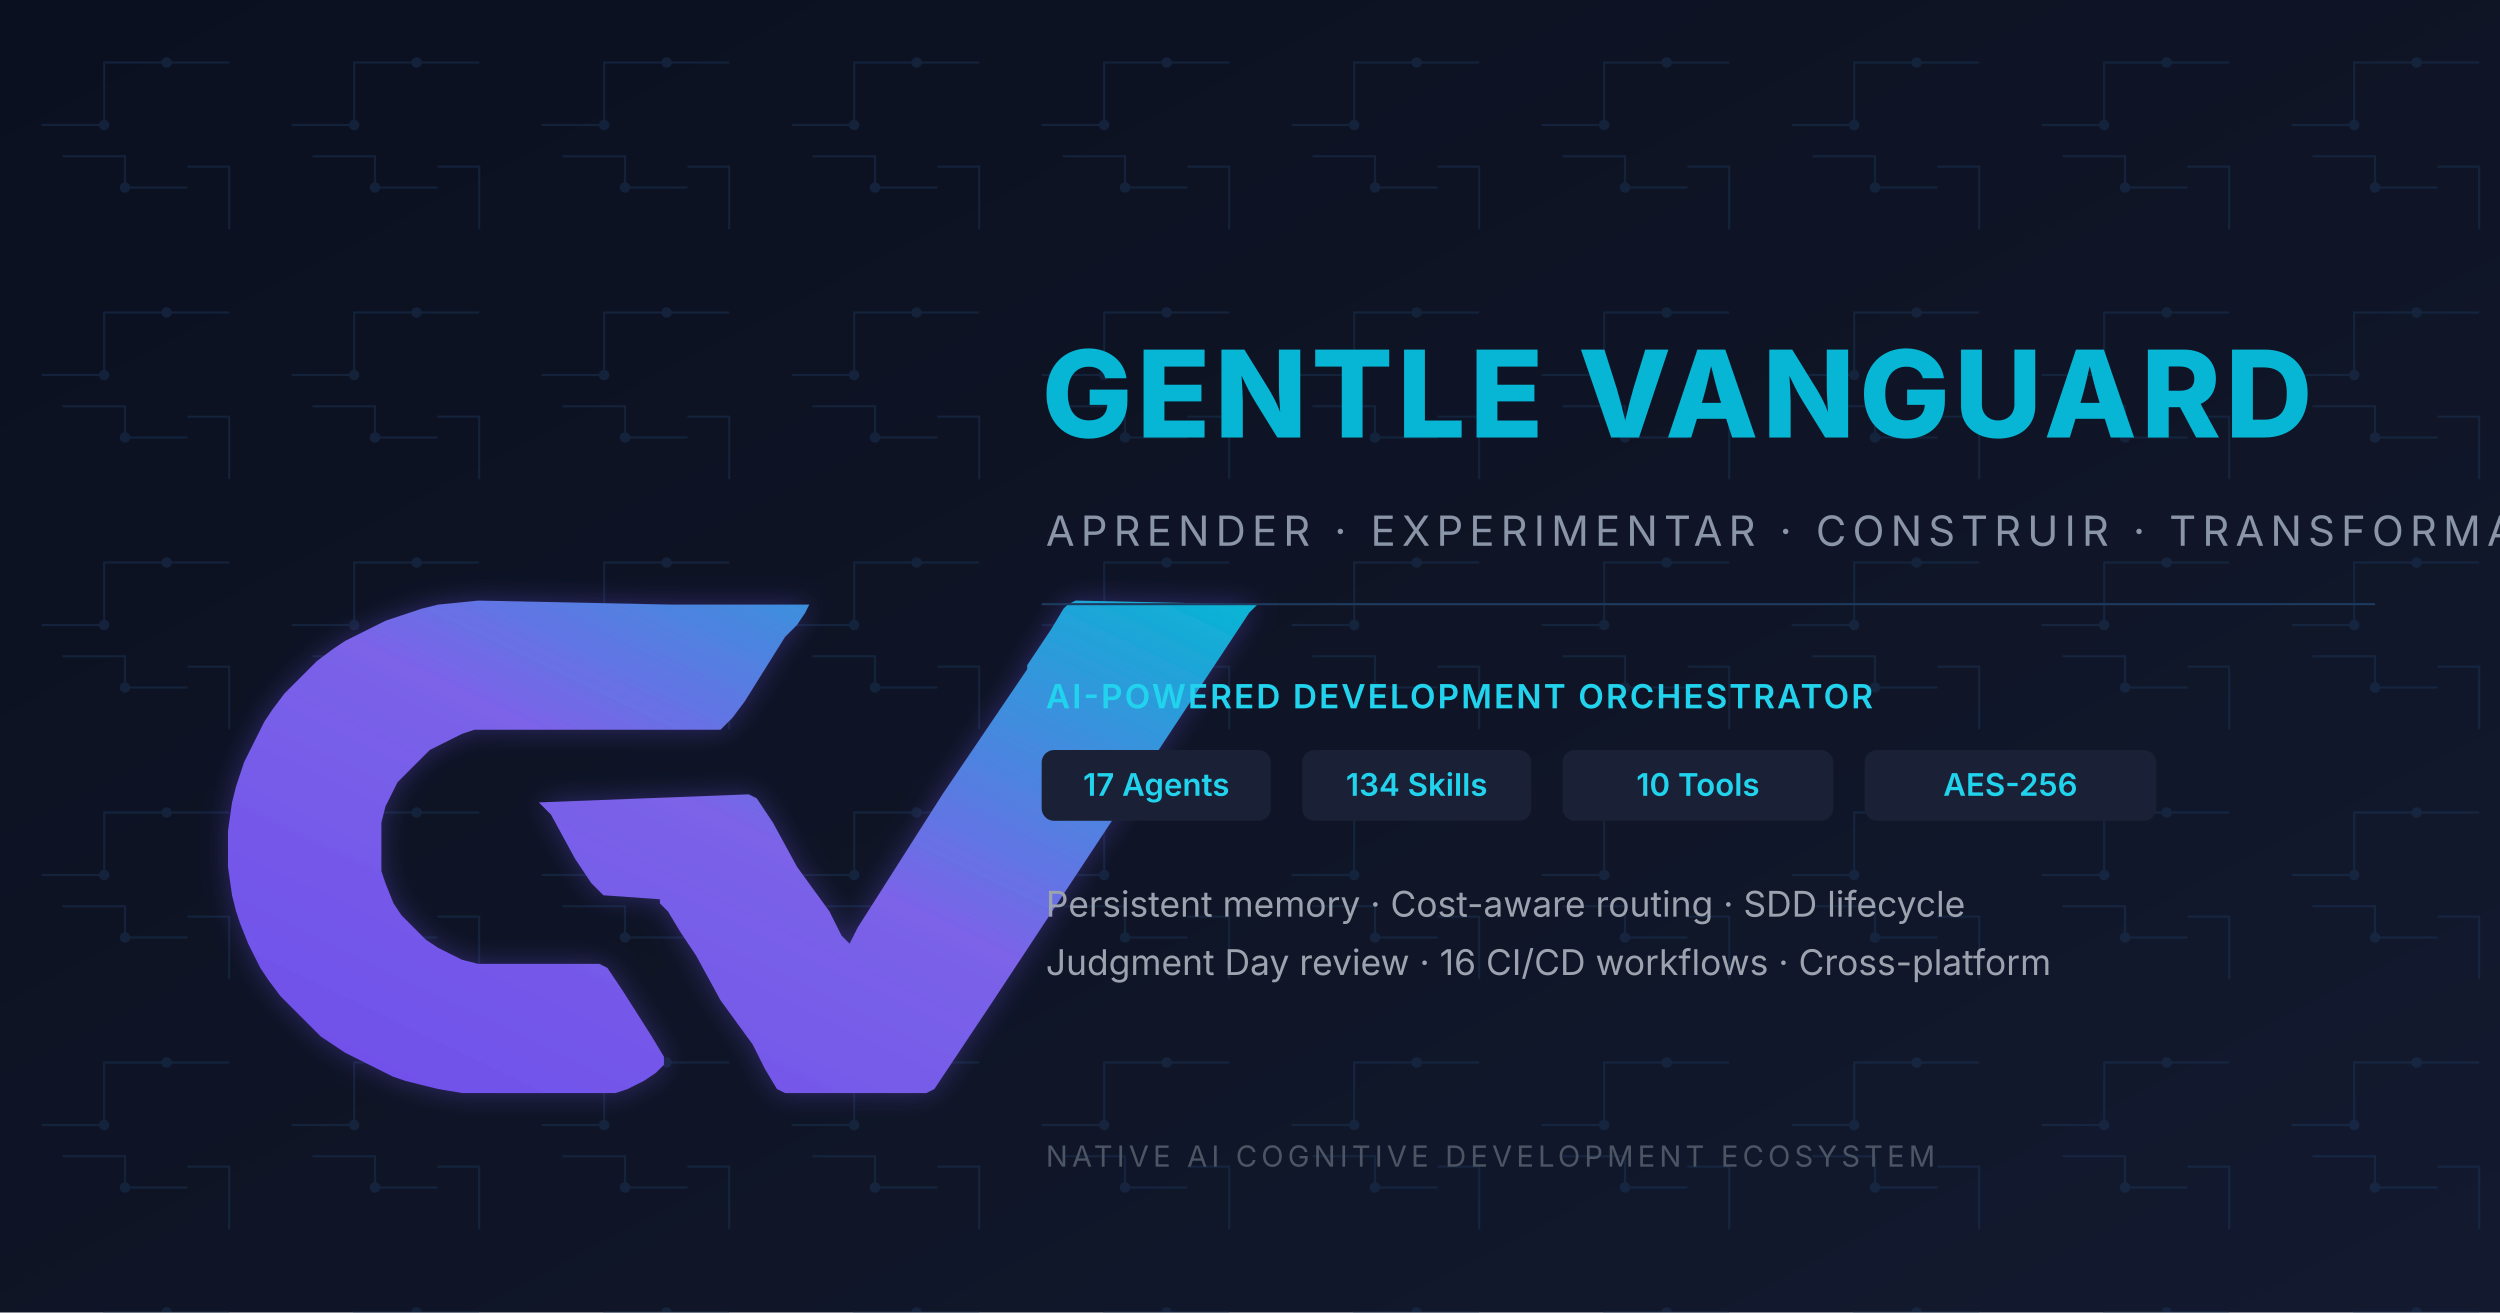
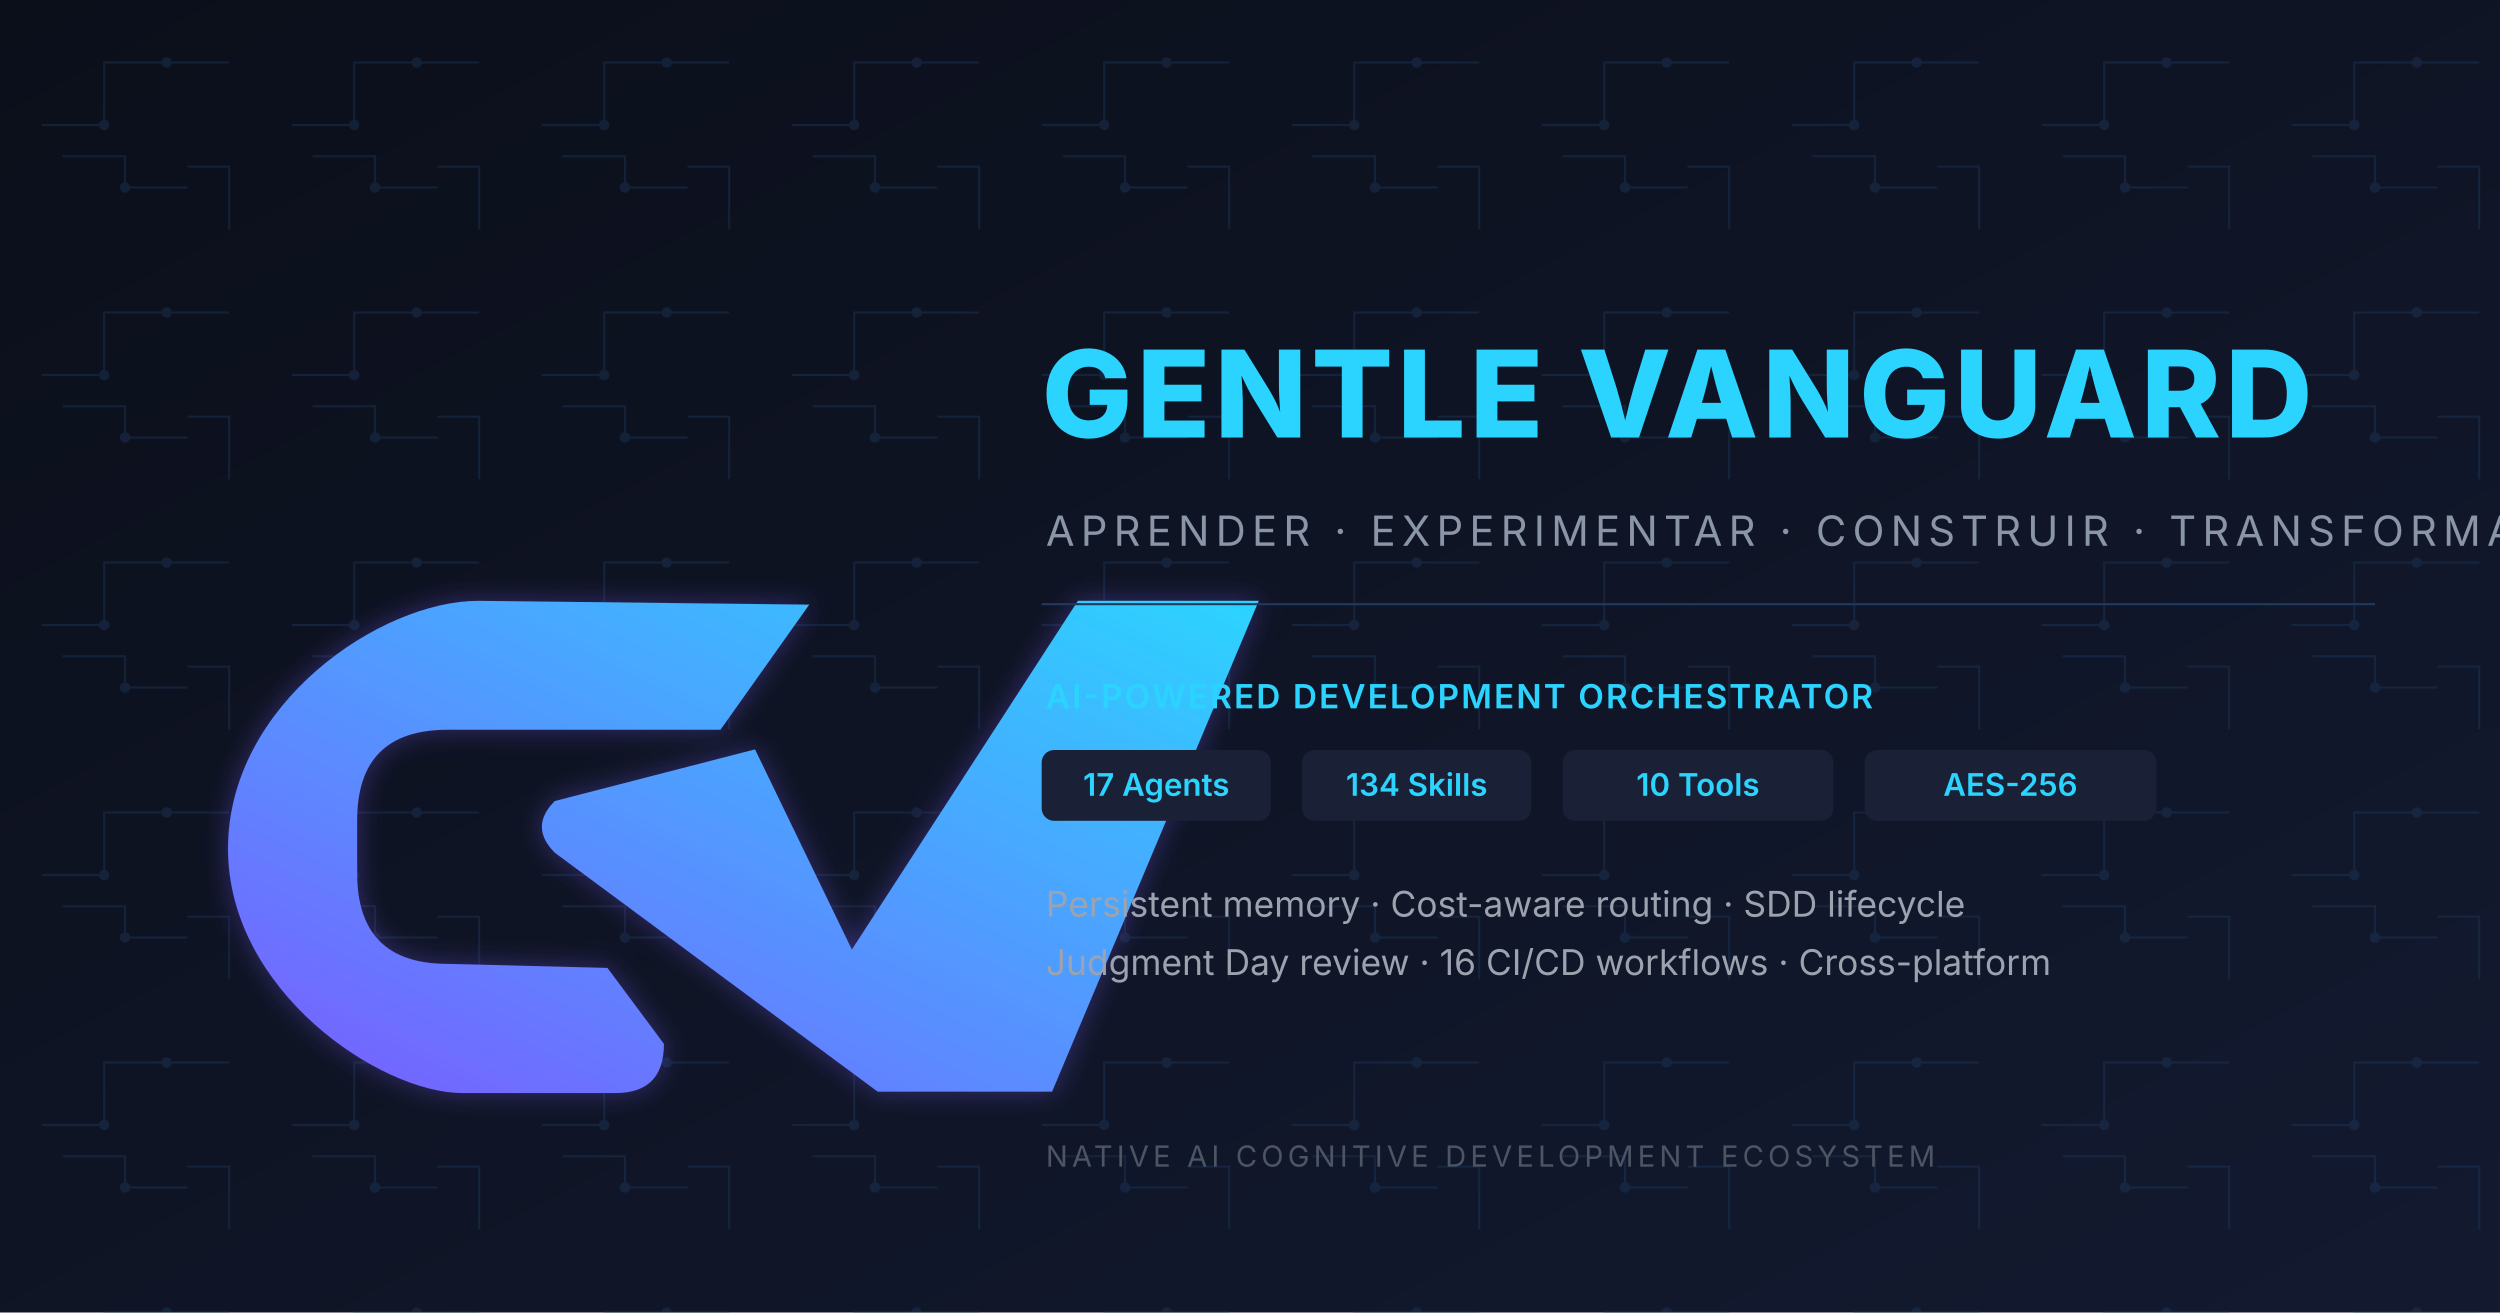
<svg xmlns="http://www.w3.org/2000/svg" viewBox="0 0 1200 630" width="1200" height="630" role="img" aria-label="Gentle Vanguard OG Image">
  <defs>
    <linearGradient id="og-gv-grad" x1="0%" y1="100%" x2="100%" y2="0%">
-       <stop offset="0%" stop-color="#6E4DEB" />
-       <stop offset="52%" stop-color="#7B63E8" />
-       <stop offset="100%" stop-color="#06B6D4" />
+       <stop offset="0%" stop-color="#7A5CFF" />
+       <stop offset="100%" stop-color="#2BD4FF" />
    </linearGradient>
    <linearGradient id="og-bg" x1="0%" y1="0%" x2="100%" y2="100%">
-       <stop offset="0%" stop-color="#0B1020" />
-       <stop offset="55%" stop-color="#0F1526" />
+       <stop offset="0%" stop-color="#0B0F1A" />
      <stop offset="100%" stop-color="#131A30" />
    </linearGradient>
    <filter id="og-glow" x="-20%" y="-20%" width="140%" height="140%">
      <feGaussianBlur in="SourceAlpha" stdDeviation="10" result="blur" />
-       <feFlood flood-color="#6E4DEB" flood-opacity="0.35" result="color" />
+       <feFlood flood-color="#7A5CFF" flood-opacity="0.35" result="color" />
      <feComposite in="color" in2="blur" operator="in" result="shadow" />
      <feMerge>
        <feMergeNode in="shadow" />
        <feMergeNode in="SourceGraphic" />
      </feMerge>
    </filter>
    <pattern id="og-circuit" width="120" height="120" patternUnits="userSpaceOnUse">
      <path d="M 20 60 H 50 M 50 60 V 30 H 80 M 80 30 H 110                M 90 90 H 60 V 75 H 30 M 110 110 V 80 H 90" stroke="#1E3A5F" stroke-width="1" fill="none" />
      <circle cx="50" cy="60" r="2.5" fill="#1E3A5F" />
      <circle cx="80" cy="30" r="2.5" fill="#1E3A5F" />
      <circle cx="60" cy="90" r="2.5" fill="#1E3A5F" />
    </pattern>
  </defs>
  <rect width="1200" height="630" fill="url(#og-bg)" />
  <rect width="1200" height="630" fill="url(#og-circuit)" opacity="0.4" />
  <g transform="translate(40, 90) scale(0.62)" filter="url(#og-glow)">
-     <path d="M 305.75 319.81 L 274.50 322.94 L 262.00 326.06 L 233.88 335.44 L 221.38 341.69 L 202.62 351.06 L 193.25 357.31 L 180.75 366.69 L 155.75 391.69 L 146.38 404.19 L 140.12 413.56 L 133.88 426.06 L 124.50 444.81 L 121.38 454.19 L 118.25 463.56 L 115.12 476.06 L 112.00 497.94 L 112.00 526.06 L 115.12 547.94 L 118.25 560.44 L 121.38 569.81 L 127.62 585.44 L 137.00 604.19 L 143.25 613.56 L 152.62 626.06 L 183.88 657.31 L 193.25 663.56 L 202.62 669.81 L 240.12 688.56 L 249.50 691.69 L 262.00 694.81 L 274.50 697.94 L 293.25 701.06 L 412.00 701.06 L 421.38 697.94 L 427.62 694.81 L 433.88 691.69 L 443.25 685.44 L 449.50 679.19 L 449.50 672.94 L 440.12 657.31 L 418.25 622.94 L 412.00 613.56 L 405.75 604.19 L 399.50 601.06 L 305.75 601.06 L 293.25 597.94 L 274.50 588.56 L 265.12 582.31 L 246.38 563.56 L 240.12 554.19 L 233.88 538.56 L 230.75 529.19 L 230.75 491.69 L 233.88 479.19 L 243.25 460.44 L 268.25 435.44 L 293.25 422.94 L 302.62 419.81 L 493.25 419.81 L 502.62 410.44 L 512.00 397.94 L 543.25 347.94 L 552.62 338.56 L 558.88 329.19 L 562.00 322.94 L 465.12 322.94 L 455.75 322.94 Z M 768.25 319.81 L 762.00 322.94 L 758.88 326.06 L 749.50 341.69 L 730.75 369.81 L 730.75 372.94 L 665.12 469.81 L 599.50 572.94 L 593.25 585.44 L 587.00 579.19 L 577.62 560.44 L 552.62 526.06 L 533.88 491.69 L 527.62 482.31 L 521.38 472.94 L 515.12 469.81 L 352.62 476.06 L 362.00 485.44 L 380.75 519.81 L 387.00 529.19 L 393.25 538.56 L 402.62 547.94 L 446.38 551.06 L 446.38 554.19 L 452.62 560.44 L 462.00 576.06 L 474.50 594.81 L 493.25 629.19 L 518.25 663.56 L 527.62 682.31 L 537.00 697.94 L 543.25 701.06 L 652.62 701.06 L 658.88 697.94 L 665.12 688.56 L 677.62 669.81 L 702.62 632.31 L 902.62 329.19 L 908.88 322.94 Z" fill="url(#og-gv-grad)" fill-rule="nonzero" />
+     <path d="M 305.75 320 C 230 320 112 400 112 511.94 C 112 622 230 701.06 293.25 701.06 L 412 701.06 Q 449.5 701.06 449.5 663 L 405.75 604.19 L 282 601.06 Q 212 601.06 212 531 L 212 489.81 Q 212 419.81 282 419.81 L 493.25 419.81 L 562 322.94 Z M 770 320 L 910 320 L 750 700 L 615 700 L 365 515 Q 345 495 365 475 L 520 435 L 595 590 Z" fill="url(#og-gv-grad)" fill-rule="nonzero" />
  </g>
-   <text x="500" y="210" fill="#06B6D4" font-family="Inter, Manrope, Arial, sans-serif" font-size="58" font-weight="800" letter-spacing="2">GENTLE VANGUARD</text>
+   <text x="500" y="210" fill="#2BD4FF" font-family="Poppins, Inter, Arial, sans-serif" font-size="58" font-weight="800" letter-spacing="2">GENTLE VANGUARD</text>
  <text x="502" y="262" fill="#8B95A8" font-family="'Inter', 'Segoe UI', sans-serif" font-size="20" font-weight="400" letter-spacing="3">APRENDER · EXPERIMENTAR · CONSTRUIR · TRANSFORMAR</text>
  <line x1="500" y1="290" x2="1140" y2="290" stroke="#1E3A5F" stroke-width="1" />
-   <text x="502" y="340" fill="#22D3EE" font-family="'Inter', 'Segoe UI', sans-serif" font-size="16" font-weight="600" letter-spacing="1">AI-POWERED DEVELOPMENT ORCHESTRATOR</text>
+   <text x="502" y="340" fill="#2BD4FF" font-family="'Inter', 'Segoe UI', sans-serif" font-size="16" font-weight="600" letter-spacing="1">AI-POWERED DEVELOPMENT ORCHESTRATOR</text>
  <g font-family="'Inter', 'Segoe UI', sans-serif" font-size="15">
    <rect x="500" y="360" width="110" height="34" rx="6" fill="#1A2035" />
-     <text x="555" y="382" fill="#22D3EE" text-anchor="middle" font-weight="600">17 Agents</text>
+     <text x="555" y="382" fill="#2BD4FF" text-anchor="middle" font-weight="600">17 Agents</text>
    <rect x="625" y="360" width="110" height="34" rx="6" fill="#1A2035" />
-     <text x="680" y="382" fill="#22D3EE" text-anchor="middle" font-weight="600">134 Skills</text>
+     <text x="680" y="382" fill="#2BD4FF" text-anchor="middle" font-weight="600">134 Skills</text>
    <rect x="750" y="360" width="130" height="34" rx="6" fill="#1A2035" />
-     <text x="815" y="382" fill="#22D3EE" text-anchor="middle" font-weight="600">10 Tools</text>
+     <text x="815" y="382" fill="#2BD4FF" text-anchor="middle" font-weight="600">10 Tools</text>
    <rect x="895" y="360" width="140" height="34" rx="6" fill="#1A2035" />
-     <text x="965" y="382" fill="#22D3EE" text-anchor="middle" font-weight="600">AES-256</text>
+     <text x="965" y="382" fill="#2BD4FF" text-anchor="middle" font-weight="600">AES-256</text>
  </g>
  <text x="502" y="440" fill="#9CA3AF" font-family="'Inter', 'Segoe UI', sans-serif" font-size="17" font-weight="400">Persistent memory · Cost-aware routing · SDD lifecycle</text>
  <text x="502" y="468" fill="#9CA3AF" font-family="'Inter', 'Segoe UI', sans-serif" font-size="17" font-weight="400">Judgment Day review · 16 CI/CD workflows · Cross-platform</text>
  <text x="502" y="560" fill="#4B5563" font-family="'Inter', 'Segoe UI', sans-serif" font-size="14" letter-spacing="2">NATIVE AI COGNITIVE DEVELOPMENT ECOSYSTEM</text>
</svg>
